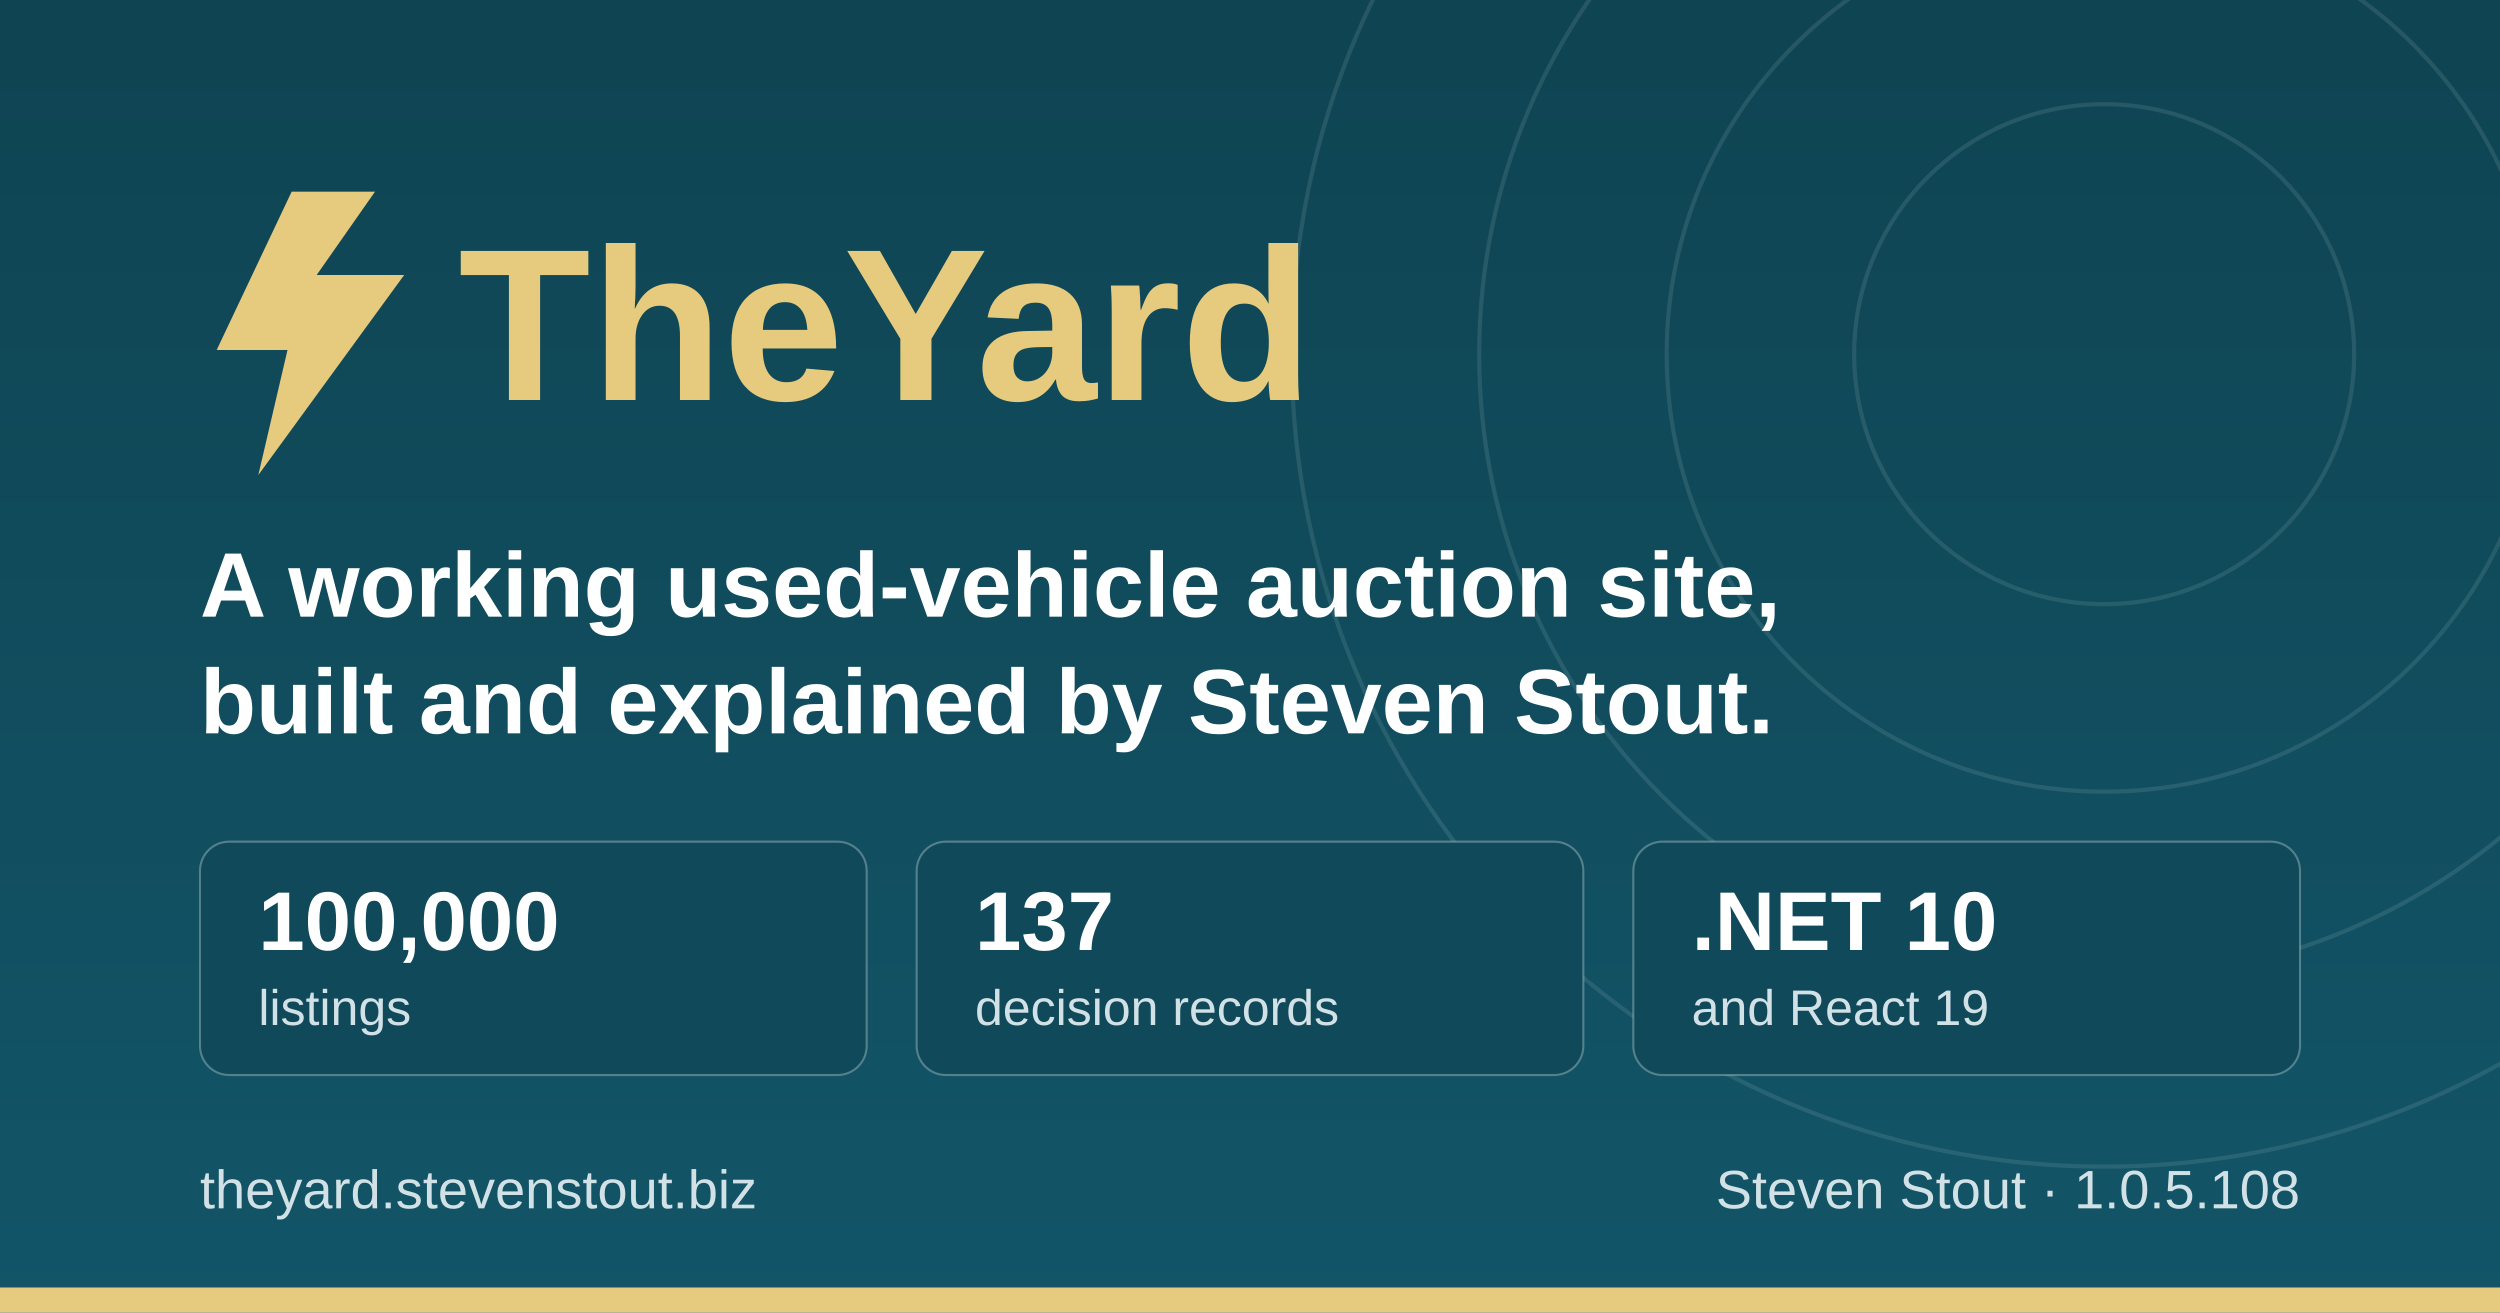
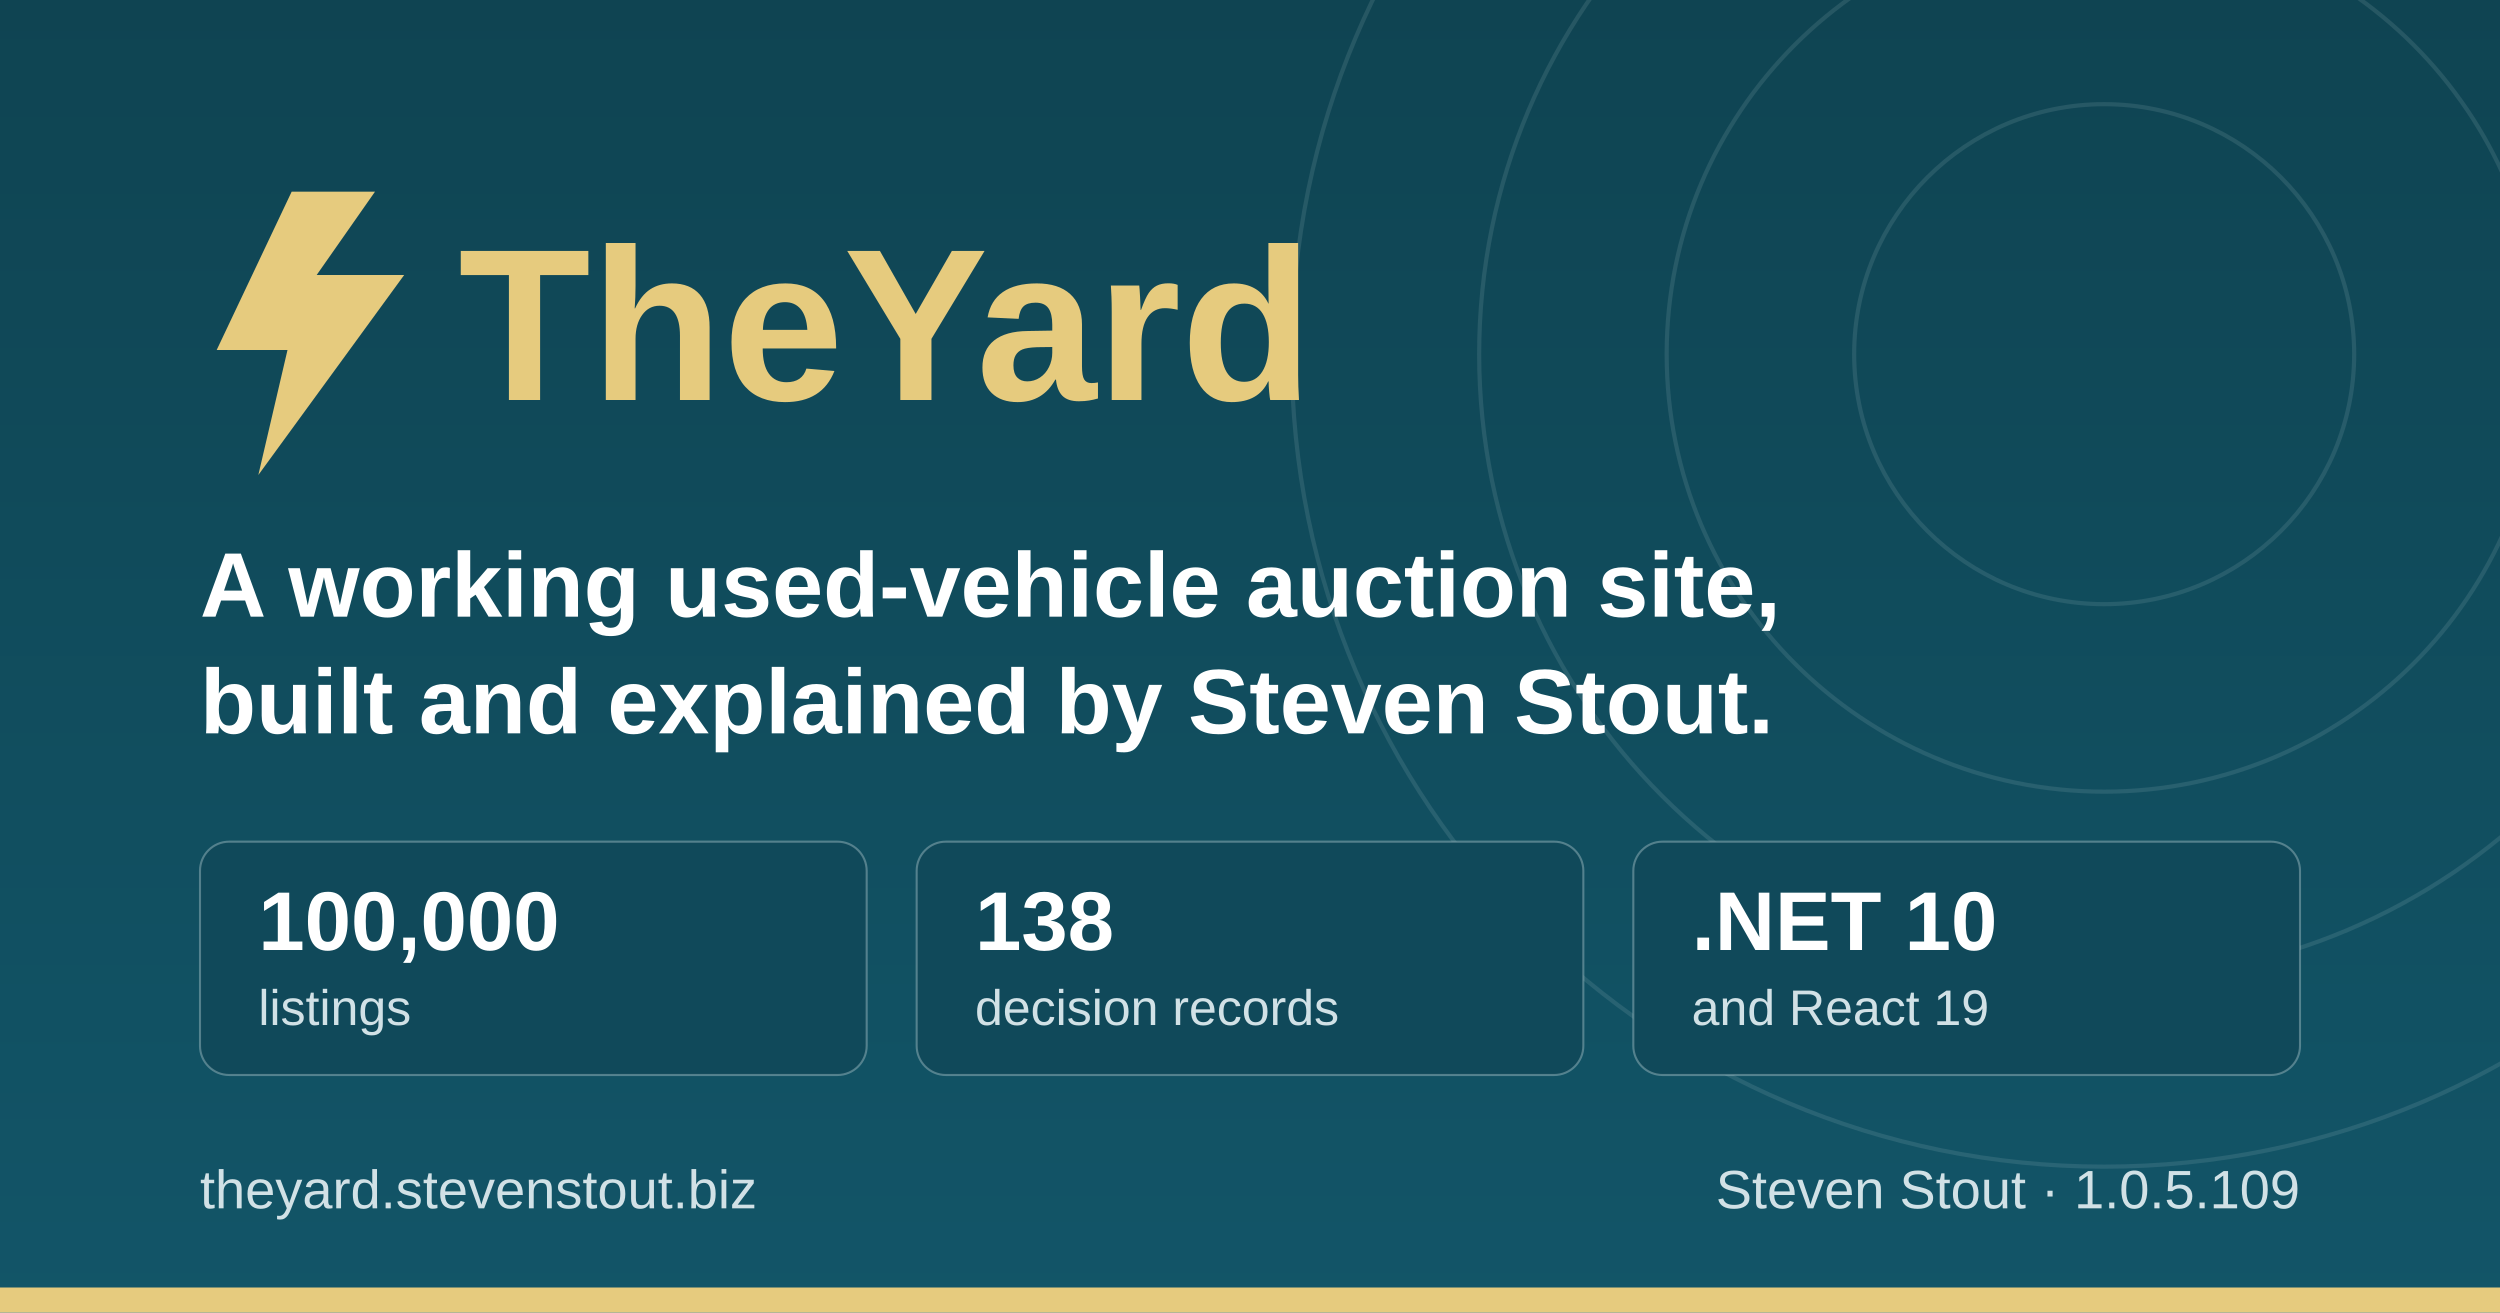
<svg xmlns="http://www.w3.org/2000/svg" width="1200" height="630" viewBox="0 0 1200 630" role="img" aria-label="TheYard, a used-vehicle auction platform, by Steven Stout">
  <defs>
    <linearGradient id="ground" x1="0" y1="0" x2="0" y2="1">
      <stop offset="0" stop-color="#0f4452" />
      <stop offset="1" stop-color="#125568" />
    </linearGradient>
  </defs>
  <rect width="1200" height="630" fill="url(#ground)" />
  <g fill="none" stroke="#d1e1e6" stroke-opacity="0.12" stroke-width="2">
    <circle cx="1010" cy="170" r="120" />
    <circle cx="1010" cy="170" r="210" />
    <circle cx="1010" cy="170" r="300" />
    <circle cx="1010" cy="170" r="390" />
  </g>
  <rect x="0" y="618" width="1200" height="12" fill="#e6cb7e" />
  <g transform="translate(96, 176)">
    <path d="M44 -84 L8 -8 h34 l-14 60 l70 -96 h-42 l28 -40 z" fill="#e6cb7e" />
    <text x="124" y="16" font-family="IBM Plex Sans, Segoe UI, system-ui, Arial, sans-serif" font-size="104" font-weight="700" fill="#e6cb7e">TheYard</text>
  </g>
  <text x="96" y="296" font-family="IBM Plex Sans, Segoe UI, system-ui, Arial, sans-serif" font-size="44" font-weight="600" fill="#ffffff">A working used-vehicle auction site,</text>
  <text x="96" y="352" font-family="IBM Plex Sans, Segoe UI, system-ui, Arial, sans-serif" font-size="44" font-weight="600" fill="#ffffff">built and explained by Steven Stout.</text>
  <g font-family="IBM Plex Sans, Segoe UI, system-ui, Arial, sans-serif">
    <rect x="96" y="404" width="320" height="112" rx="14" fill="#10495a" stroke="#d1e1e6" stroke-opacity="0.35" />
    <text x="124" y="456" font-size="40" font-weight="700" fill="#ffffff">100,000</text>
    <text x="124" y="492" font-size="24" font-weight="500" fill="#d1e1e6">listings</text>
    <rect x="440" y="404" width="320" height="112" rx="14" fill="#10495a" stroke="#d1e1e6" stroke-opacity="0.35" />
-     <text x="468" y="456" font-size="40" font-weight="700" fill="#ffffff">137</text>
+     <text x="468" y="456" font-size="40" font-weight="700" fill="#ffffff">138</text>
    <text x="468" y="492" font-size="24" font-weight="500" fill="#d1e1e6">decision records</text>
    <rect x="784" y="404" width="320" height="112" rx="14" fill="#10495a" stroke="#d1e1e6" stroke-opacity="0.35" />
    <text x="812" y="456" font-size="40" font-weight="700" fill="#ffffff">.NET 10</text>
    <text x="812" y="492" font-size="24" font-weight="500" fill="#d1e1e6">and React 19</text>
  </g>
  <text x="96" y="580" font-family="IBM Plex Sans, Segoe UI, system-ui, Arial, sans-serif" font-size="26" font-weight="500" fill="#d1e1e6">theyard.stevenstout.biz</text>
-   <text x="1104" y="580" text-anchor="end" font-family="IBM Plex Sans, Segoe UI, system-ui, Arial, sans-serif" font-size="26" font-weight="500" fill="#d1e1e6">Steven Stout · 1.0.5.108</text>
+   <text x="1104" y="580" text-anchor="end" font-family="IBM Plex Sans, Segoe UI, system-ui, Arial, sans-serif" font-size="26" font-weight="500" fill="#d1e1e6">Steven Stout · 1.0.5.109</text>
</svg>
